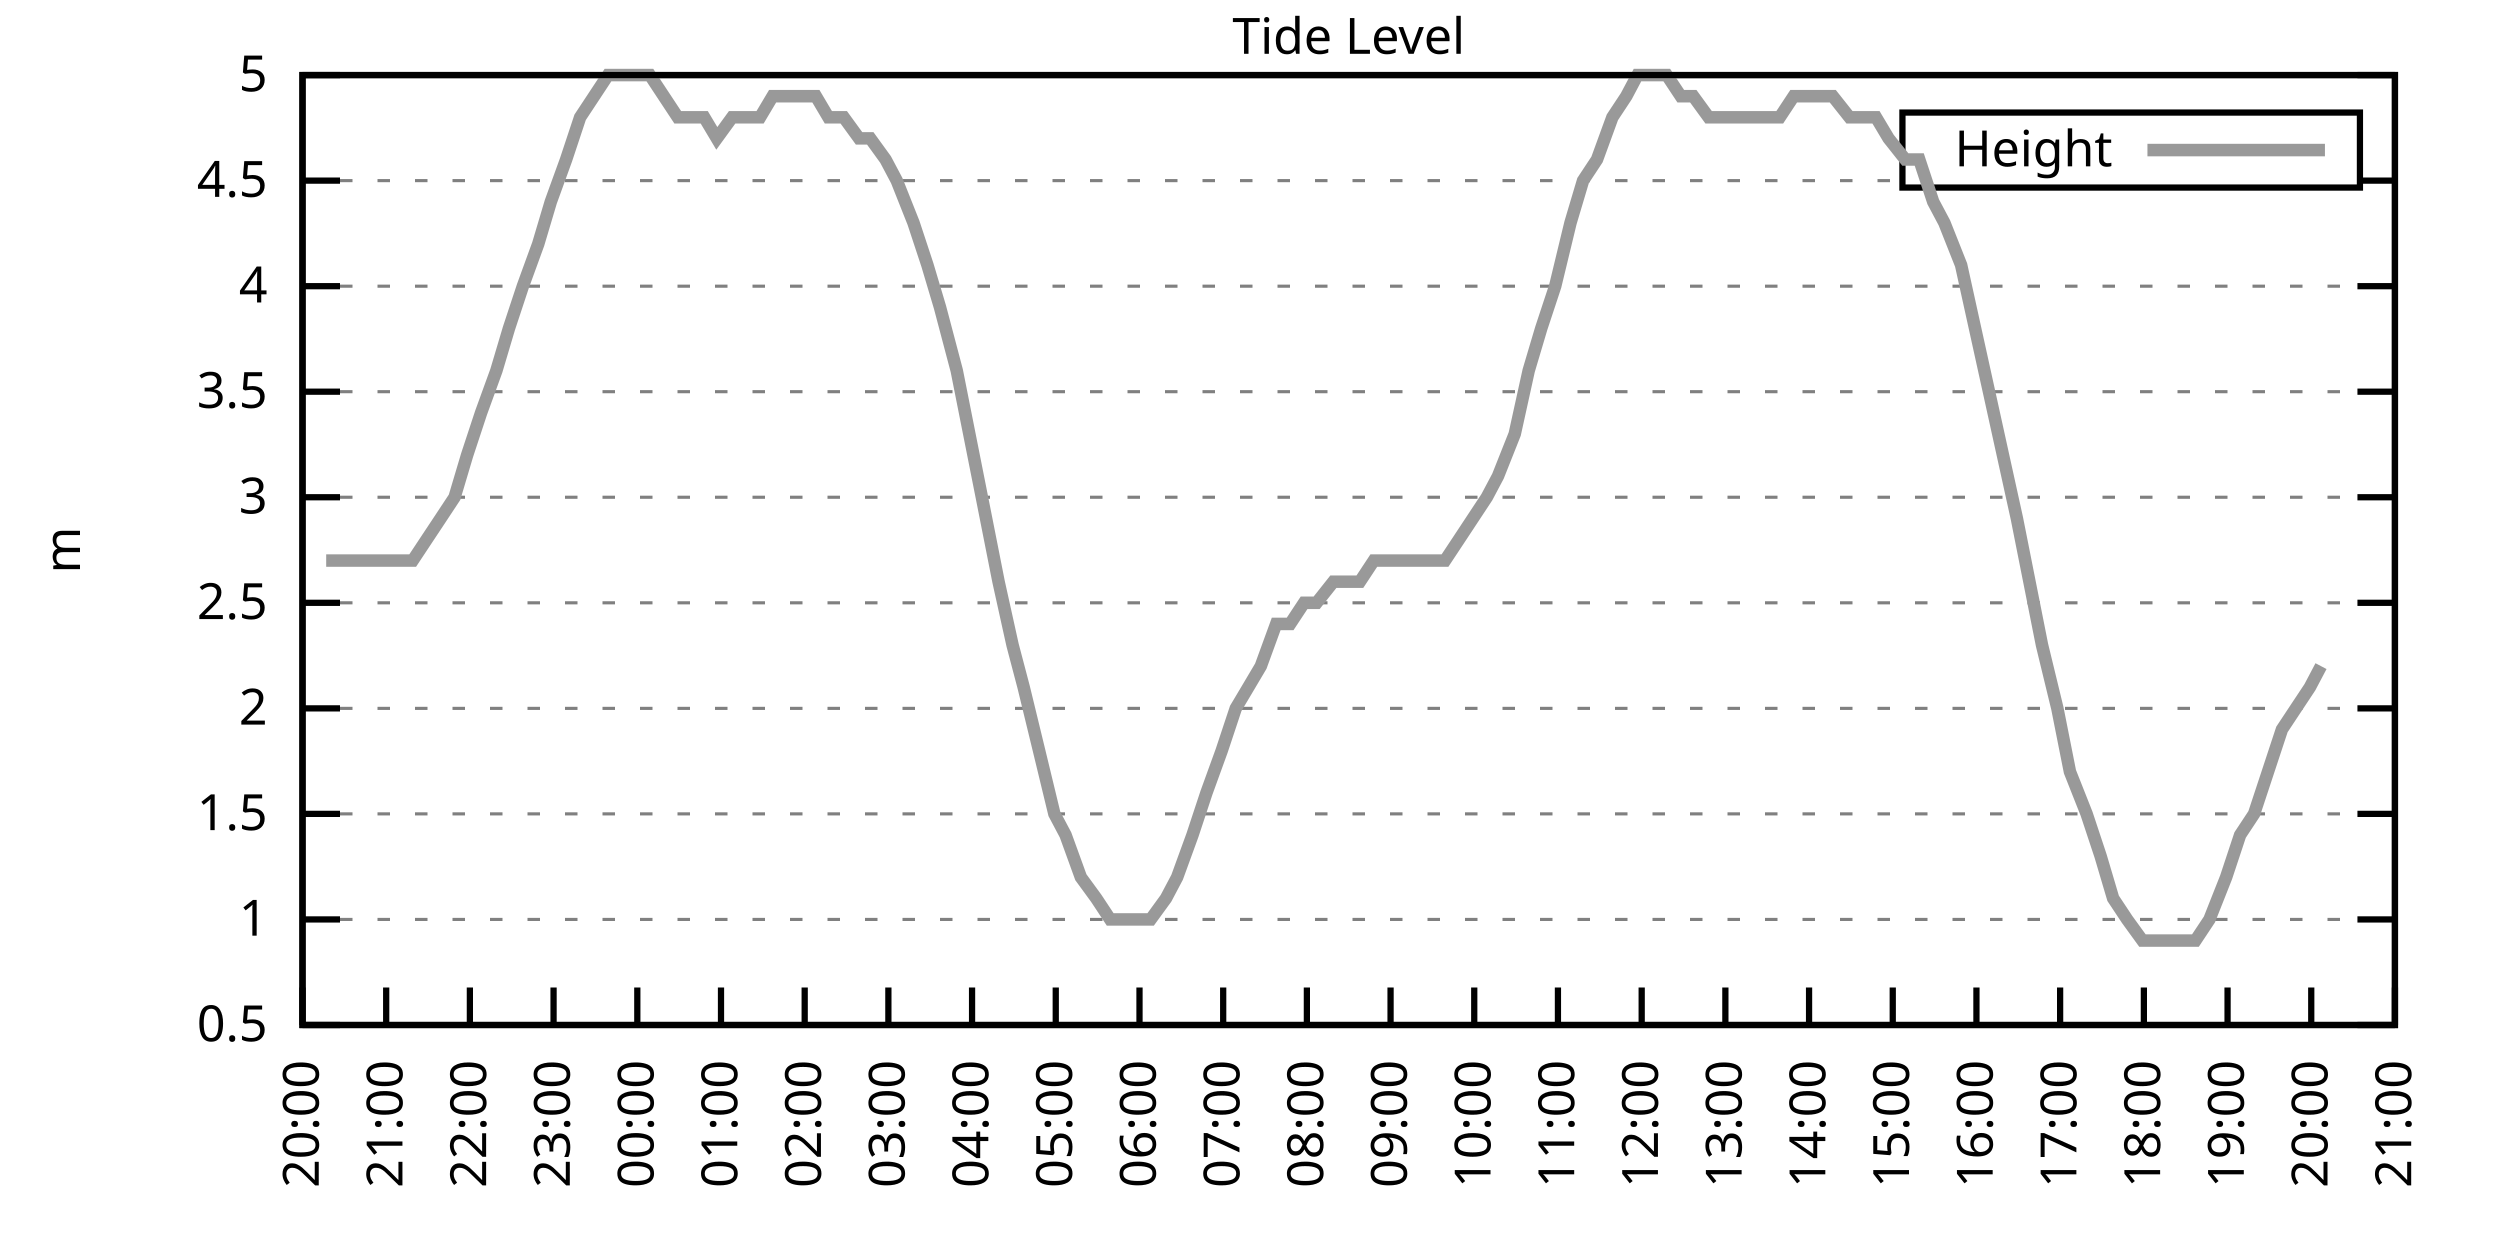
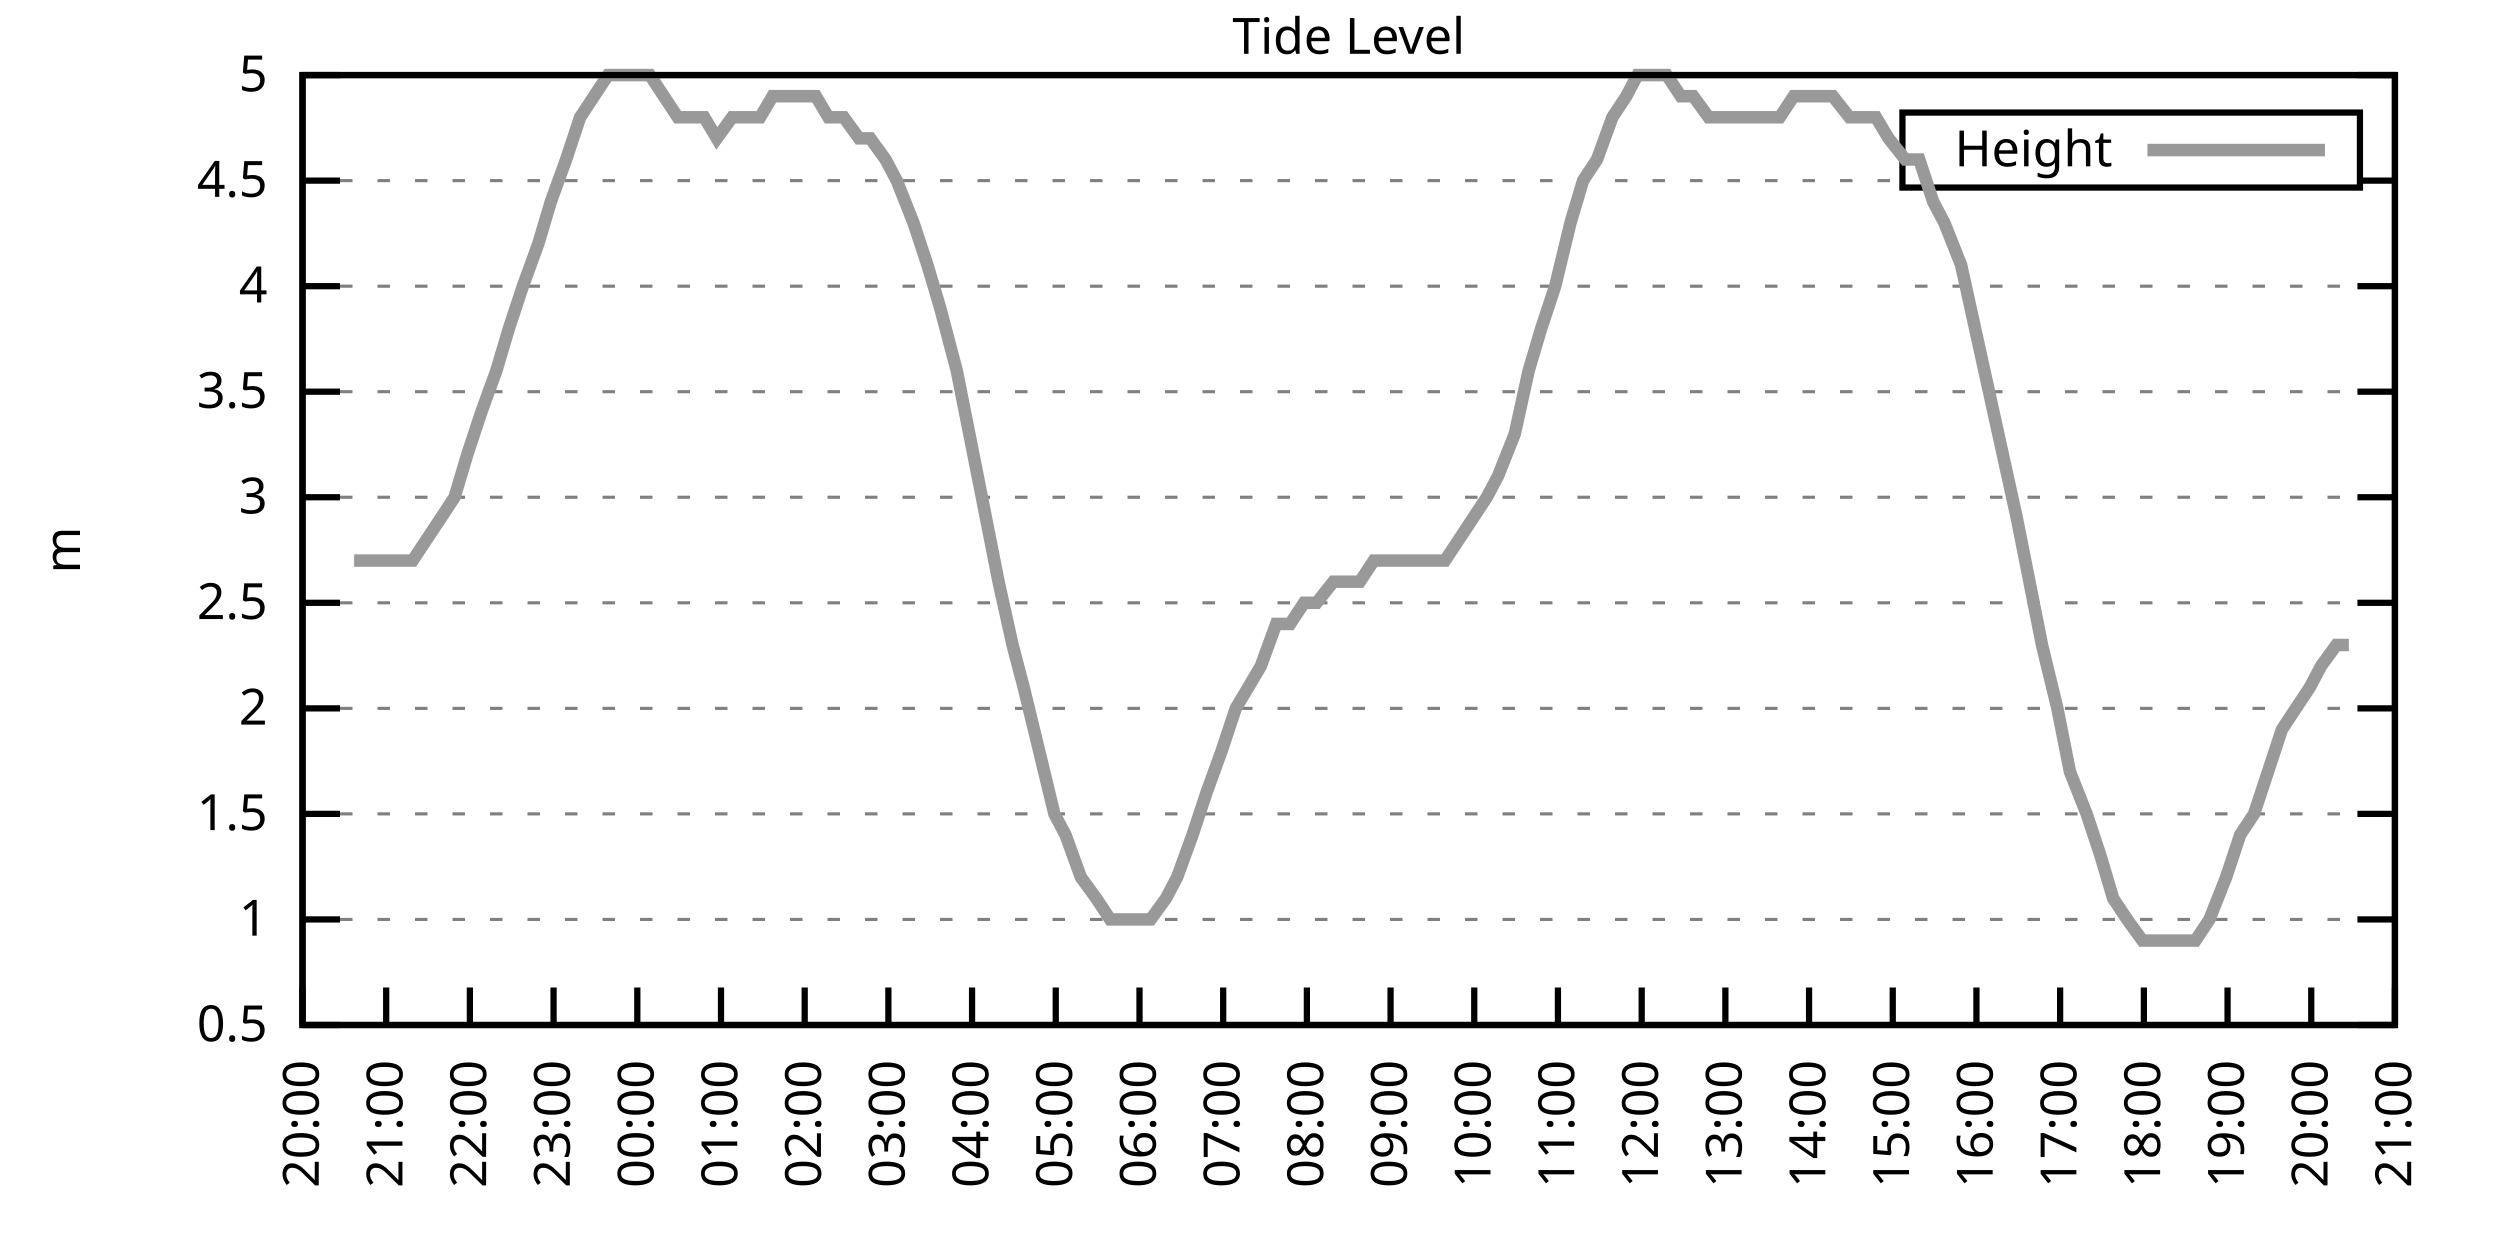
<svg xmlns="http://www.w3.org/2000/svg" xmlns:xlink="http://www.w3.org/1999/xlink" width="400" height="200" viewBox="0 0 400 200">
  <g id="gnuplot_canvas">
    <rect x="0" y="0" width="400" height="200" fill="none" />
    <defs>
      <circle id="gpDot" r="0.5" stroke-width="0.5" stroke="currentColor" />
      <path id="gpPt0" stroke-width="0.333" stroke="currentColor" d="M-1,0 h2 M0,-1 v2" />
      <path id="gpPt1" stroke-width="0.333" stroke="currentColor" d="M-1,-1 L1,1 M1,-1 L-1,1" />
      <path id="gpPt2" stroke-width="0.333" stroke="currentColor" d="M-1,0 L1,0 M0,-1 L0,1 M-1,-1 L1,1 M-1,1 L1,-1" />
      <rect id="gpPt3" stroke-width="0.333" stroke="currentColor" x="-1" y="-1" width="2" height="2" />
      <rect id="gpPt4" stroke-width="0.333" stroke="currentColor" fill="currentColor" x="-1" y="-1" width="2" height="2" />
      <circle id="gpPt5" stroke-width="0.333" stroke="currentColor" cx="0" cy="0" r="1" />
      <use xlink:href="#gpPt5" id="gpPt6" fill="currentColor" stroke="none" />
      <path id="gpPt7" stroke-width="0.333" stroke="currentColor" d="M0,-1.33 L-1.33,0.67 L1.33,0.67 z" />
      <use xlink:href="#gpPt7" id="gpPt8" fill="currentColor" stroke="none" />
      <use xlink:href="#gpPt7" id="gpPt9" stroke="currentColor" transform="rotate(180)" />
      <use xlink:href="#gpPt9" id="gpPt10" fill="currentColor" stroke="none" />
      <use xlink:href="#gpPt3" id="gpPt11" stroke="currentColor" transform="rotate(45)" />
      <use xlink:href="#gpPt11" id="gpPt12" fill="currentColor" stroke="none" />
      <path id="gpPt13" stroke-width="0.333" stroke="currentColor" d="M0,1.330 L1.265,0.411 L0.782,-1.067 L-0.782,-1.076 L-1.265,0.411 z" />
      <use xlink:href="#gpPt13" id="gpPt14" fill="currentColor" stroke="none" />
      <filter id="textbox" filterUnits="objectBoundingBox" x="0" y="0" height="1" width="1">
        <feFlood flood-color="white" flood-opacity="1" result="bgnd" />
        <feComposite in="SourceGraphic" in2="bgnd" operator="atop" />
      </filter>
      <filter id="greybox" filterUnits="objectBoundingBox" x="0" y="0" height="1" width="1">
        <feFlood flood-color="lightgrey" flood-opacity="1" result="grey" />
        <feComposite in="SourceGraphic" in2="grey" operator="atop" />
      </filter>
    </defs>
    <g fill="none" color="white" stroke="currentColor" stroke-width="1.00" stroke-linecap="butt" stroke-linejoin="miter">
</g>
    <g fill="none" color="black" stroke="currentColor" stroke-width="1.00" stroke-linecap="butt" stroke-linejoin="miter">
      <g stroke="none" shape-rendering="crispEdges">
        <polygon fill="rgb(255, 255, 255)" points="48.40,164.00 383.18,164.00 383.18,12.02 48.40,12.02 " />
      </g>
    </g>
    <g fill="none" color="black" stroke="currentColor" stroke-width="1.00" stroke-linecap="butt" stroke-linejoin="miter">
</g>
    <g fill="none" color="black" stroke="black" stroke-width="0.50" stroke-linecap="butt" stroke-linejoin="miter">
</g>
    <g fill="none" color="gray" stroke="currentColor" stroke-width="0.50" stroke-linecap="butt" stroke-linejoin="miter">
      <path stroke="gray" stroke-dasharray="2,4" class="gridline" d="M48.40,164.00 L383.19,164.00  " />
    </g>
    <g fill="none" color="gray" stroke="gray" stroke-width="1.00" stroke-linecap="butt" stroke-linejoin="miter">
</g>
    <g fill="none" color="black" stroke="currentColor" stroke-width="1.00" stroke-linecap="butt" stroke-linejoin="miter">
      <path stroke="black" d="M48.40,164.00 L54.40,164.00 M383.19,164.00 L377.19,164.00  " />
      <g transform="translate(42.80,166.60)" stroke="none" fill="black" font-family="Sans" font-size="8.00" text-anchor="end">
        <text>
          <tspan font-family="Sans"> 0.5</tspan>
        </text>
      </g>
    </g>
    <g fill="none" color="black" stroke="currentColor" stroke-width="1.00" stroke-linecap="butt" stroke-linejoin="miter">
</g>
    <g fill="none" color="black" stroke="black" stroke-width="0.50" stroke-linecap="butt" stroke-linejoin="miter">
</g>
    <g fill="none" color="gray" stroke="currentColor" stroke-width="0.50" stroke-linecap="butt" stroke-linejoin="miter">
      <path stroke="gray" stroke-dasharray="2,4" class="gridline" d="M48.40,147.11 L383.19,147.11  " />
    </g>
    <g fill="none" color="gray" stroke="gray" stroke-width="1.00" stroke-linecap="butt" stroke-linejoin="miter">
</g>
    <g fill="none" color="black" stroke="currentColor" stroke-width="1.00" stroke-linecap="butt" stroke-linejoin="miter">
      <path stroke="black" d="M48.40,147.11 L54.40,147.11 M383.19,147.11 L377.19,147.11  " />
      <g transform="translate(42.80,149.71)" stroke="none" fill="black" font-family="Sans" font-size="8.00" text-anchor="end">
        <text>
          <tspan font-family="Sans"> 1</tspan>
        </text>
      </g>
    </g>
    <g fill="none" color="black" stroke="currentColor" stroke-width="1.00" stroke-linecap="butt" stroke-linejoin="miter">
</g>
    <g fill="none" color="black" stroke="black" stroke-width="0.50" stroke-linecap="butt" stroke-linejoin="miter">
</g>
    <g fill="none" color="gray" stroke="currentColor" stroke-width="0.50" stroke-linecap="butt" stroke-linejoin="miter">
      <path stroke="gray" stroke-dasharray="2,4" class="gridline" d="M48.40,130.22 L383.19,130.22  " />
    </g>
    <g fill="none" color="gray" stroke="gray" stroke-width="1.00" stroke-linecap="butt" stroke-linejoin="miter">
</g>
    <g fill="none" color="black" stroke="currentColor" stroke-width="1.00" stroke-linecap="butt" stroke-linejoin="miter">
      <path stroke="black" d="M48.40,130.22 L54.40,130.22 M383.19,130.22 L377.19,130.22  " />
      <g transform="translate(42.80,132.82)" stroke="none" fill="black" font-family="Sans" font-size="8.00" text-anchor="end">
        <text>
          <tspan font-family="Sans"> 1.5</tspan>
        </text>
      </g>
    </g>
    <g fill="none" color="black" stroke="currentColor" stroke-width="1.00" stroke-linecap="butt" stroke-linejoin="miter">
</g>
    <g fill="none" color="black" stroke="black" stroke-width="0.50" stroke-linecap="butt" stroke-linejoin="miter">
</g>
    <g fill="none" color="gray" stroke="currentColor" stroke-width="0.50" stroke-linecap="butt" stroke-linejoin="miter">
      <path stroke="gray" stroke-dasharray="2,4" class="gridline" d="M48.40,113.34 L383.19,113.34  " />
    </g>
    <g fill="none" color="gray" stroke="gray" stroke-width="1.00" stroke-linecap="butt" stroke-linejoin="miter">
</g>
    <g fill="none" color="black" stroke="currentColor" stroke-width="1.00" stroke-linecap="butt" stroke-linejoin="miter">
      <path stroke="black" d="M48.40,113.34 L54.40,113.34 M383.19,113.34 L377.19,113.34  " />
      <g transform="translate(42.80,115.94)" stroke="none" fill="black" font-family="Sans" font-size="8.00" text-anchor="end">
        <text>
          <tspan font-family="Sans"> 2</tspan>
        </text>
      </g>
    </g>
    <g fill="none" color="black" stroke="currentColor" stroke-width="1.00" stroke-linecap="butt" stroke-linejoin="miter">
</g>
    <g fill="none" color="black" stroke="black" stroke-width="0.50" stroke-linecap="butt" stroke-linejoin="miter">
</g>
    <g fill="none" color="gray" stroke="currentColor" stroke-width="0.50" stroke-linecap="butt" stroke-linejoin="miter">
      <path stroke="gray" stroke-dasharray="2,4" class="gridline" d="M48.40,96.45 L383.19,96.45  " />
    </g>
    <g fill="none" color="gray" stroke="gray" stroke-width="1.00" stroke-linecap="butt" stroke-linejoin="miter">
</g>
    <g fill="none" color="black" stroke="currentColor" stroke-width="1.00" stroke-linecap="butt" stroke-linejoin="miter">
      <path stroke="black" d="M48.40,96.45 L54.40,96.45 M383.19,96.45 L377.19,96.45  " />
      <g transform="translate(42.80,99.05)" stroke="none" fill="black" font-family="Sans" font-size="8.00" text-anchor="end">
        <text>
          <tspan font-family="Sans"> 2.5</tspan>
        </text>
      </g>
    </g>
    <g fill="none" color="black" stroke="currentColor" stroke-width="1.00" stroke-linecap="butt" stroke-linejoin="miter">
</g>
    <g fill="none" color="black" stroke="black" stroke-width="0.50" stroke-linecap="butt" stroke-linejoin="miter">
</g>
    <g fill="none" color="gray" stroke="currentColor" stroke-width="0.50" stroke-linecap="butt" stroke-linejoin="miter">
      <path stroke="gray" stroke-dasharray="2,4" class="gridline" d="M48.40,79.56 L383.19,79.56  " />
    </g>
    <g fill="none" color="gray" stroke="gray" stroke-width="1.00" stroke-linecap="butt" stroke-linejoin="miter">
</g>
    <g fill="none" color="black" stroke="currentColor" stroke-width="1.00" stroke-linecap="butt" stroke-linejoin="miter">
      <path stroke="black" d="M48.40,79.56 L54.40,79.56 M383.19,79.56 L377.19,79.56  " />
      <g transform="translate(42.80,82.16)" stroke="none" fill="black" font-family="Sans" font-size="8.00" text-anchor="end">
        <text>
          <tspan font-family="Sans"> 3</tspan>
        </text>
      </g>
    </g>
    <g fill="none" color="black" stroke="currentColor" stroke-width="1.00" stroke-linecap="butt" stroke-linejoin="miter">
</g>
    <g fill="none" color="black" stroke="black" stroke-width="0.50" stroke-linecap="butt" stroke-linejoin="miter">
</g>
    <g fill="none" color="gray" stroke="currentColor" stroke-width="0.50" stroke-linecap="butt" stroke-linejoin="miter">
      <path stroke="gray" stroke-dasharray="2,4" class="gridline" d="M48.40,62.67 L383.19,62.67  " />
    </g>
    <g fill="none" color="gray" stroke="gray" stroke-width="1.00" stroke-linecap="butt" stroke-linejoin="miter">
</g>
    <g fill="none" color="black" stroke="currentColor" stroke-width="1.00" stroke-linecap="butt" stroke-linejoin="miter">
      <path stroke="black" d="M48.40,62.67 L54.40,62.67 M383.19,62.67 L377.19,62.67  " />
      <g transform="translate(42.80,65.27)" stroke="none" fill="black" font-family="Sans" font-size="8.00" text-anchor="end">
        <text>
          <tspan font-family="Sans"> 3.5</tspan>
        </text>
      </g>
    </g>
    <g fill="none" color="black" stroke="currentColor" stroke-width="1.00" stroke-linecap="butt" stroke-linejoin="miter">
</g>
    <g fill="none" color="black" stroke="black" stroke-width="0.50" stroke-linecap="butt" stroke-linejoin="miter">
</g>
    <g fill="none" color="gray" stroke="currentColor" stroke-width="0.50" stroke-linecap="butt" stroke-linejoin="miter">
      <path stroke="gray" stroke-dasharray="2,4" class="gridline" d="M48.40,45.79 L383.19,45.79  " />
    </g>
    <g fill="none" color="gray" stroke="gray" stroke-width="1.00" stroke-linecap="butt" stroke-linejoin="miter">
</g>
    <g fill="none" color="black" stroke="currentColor" stroke-width="1.00" stroke-linecap="butt" stroke-linejoin="miter">
      <path stroke="black" d="M48.40,45.79 L54.40,45.79 M383.19,45.79 L377.19,45.79  " />
      <g transform="translate(42.80,48.39)" stroke="none" fill="black" font-family="Sans" font-size="8.00" text-anchor="end">
        <text>
          <tspan font-family="Sans"> 4</tspan>
        </text>
      </g>
    </g>
    <g fill="none" color="black" stroke="currentColor" stroke-width="1.00" stroke-linecap="butt" stroke-linejoin="miter">
</g>
    <g fill="none" color="black" stroke="black" stroke-width="0.50" stroke-linecap="butt" stroke-linejoin="miter">
</g>
    <g fill="none" color="gray" stroke="currentColor" stroke-width="0.50" stroke-linecap="butt" stroke-linejoin="miter">
      <path stroke="gray" stroke-dasharray="2,4" class="gridline" d="M48.40,28.90 L304.39,28.90 M377.59,28.90 L383.19,28.90  " />
    </g>
    <g fill="none" color="gray" stroke="gray" stroke-width="1.00" stroke-linecap="butt" stroke-linejoin="miter">
</g>
    <g fill="none" color="black" stroke="currentColor" stroke-width="1.00" stroke-linecap="butt" stroke-linejoin="miter">
      <path stroke="black" d="M48.40,28.90 L54.40,28.90 M383.19,28.90 L377.19,28.90  " />
      <g transform="translate(42.80,31.50)" stroke="none" fill="black" font-family="Sans" font-size="8.00" text-anchor="end">
        <text>
          <tspan font-family="Sans"> 4.5</tspan>
        </text>
      </g>
    </g>
    <g fill="none" color="black" stroke="currentColor" stroke-width="1.00" stroke-linecap="butt" stroke-linejoin="miter">
</g>
    <g fill="none" color="black" stroke="black" stroke-width="0.50" stroke-linecap="butt" stroke-linejoin="miter">
</g>
    <g fill="none" color="gray" stroke="currentColor" stroke-width="0.50" stroke-linecap="butt" stroke-linejoin="miter">
      <path stroke="gray" stroke-dasharray="2,4" class="gridline" d="M48.40,12.01 L383.19,12.01  " />
    </g>
    <g fill="none" color="gray" stroke="gray" stroke-width="1.00" stroke-linecap="butt" stroke-linejoin="miter">
</g>
    <g fill="none" color="black" stroke="currentColor" stroke-width="1.00" stroke-linecap="butt" stroke-linejoin="miter">
      <path stroke="black" d="M48.40,12.01 L54.40,12.01 M383.19,12.01 L377.19,12.01  " />
      <g transform="translate(42.80,14.61)" stroke="none" fill="black" font-family="Sans" font-size="8.00" text-anchor="end">
        <text>
          <tspan font-family="Sans"> 5</tspan>
        </text>
      </g>
    </g>
    <g fill="none" color="black" stroke="currentColor" stroke-width="1.00" stroke-linecap="butt" stroke-linejoin="miter">
      <path stroke="black" d="M48.40,164.00 L48.40,158.00  " />
      <g transform="translate(51.00,169.60) rotate(270.00)" stroke="none" fill="black" font-family="Sans" font-size="8.00" text-anchor="end">
        <text>
          <tspan font-family="Sans">20:00</tspan>
        </text>
      </g>
    </g>
    <g fill="none" color="black" stroke="currentColor" stroke-width="1.00" stroke-linecap="butt" stroke-linejoin="miter">
      <path stroke="black" d="M61.79,164.00 L61.79,158.00  " />
      <g transform="translate(64.39,169.60) rotate(270.00)" stroke="none" fill="black" font-family="Sans" font-size="8.00" text-anchor="end">
        <text>
          <tspan font-family="Sans">21:00</tspan>
        </text>
      </g>
    </g>
    <g fill="none" color="black" stroke="currentColor" stroke-width="1.00" stroke-linecap="butt" stroke-linejoin="miter">
      <path stroke="black" d="M75.18,164.00 L75.18,158.00  " />
      <g transform="translate(77.78,169.60) rotate(270.00)" stroke="none" fill="black" font-family="Sans" font-size="8.00" text-anchor="end">
        <text>
          <tspan font-family="Sans">22:00</tspan>
        </text>
      </g>
    </g>
    <g fill="none" color="black" stroke="currentColor" stroke-width="1.00" stroke-linecap="butt" stroke-linejoin="miter">
      <path stroke="black" d="M88.57,164.00 L88.57,158.00  " />
      <g transform="translate(91.17,169.60) rotate(270.00)" stroke="none" fill="black" font-family="Sans" font-size="8.00" text-anchor="end">
        <text>
          <tspan font-family="Sans">23:00</tspan>
        </text>
      </g>
    </g>
    <g fill="none" color="black" stroke="currentColor" stroke-width="1.00" stroke-linecap="butt" stroke-linejoin="miter">
      <path stroke="black" d="M101.97,164.00 L101.97,158.00  " />
      <g transform="translate(104.57,169.60) rotate(270.00)" stroke="none" fill="black" font-family="Sans" font-size="8.00" text-anchor="end">
        <text>
          <tspan font-family="Sans">00:00</tspan>
        </text>
      </g>
    </g>
    <g fill="none" color="black" stroke="currentColor" stroke-width="1.00" stroke-linecap="butt" stroke-linejoin="miter">
      <path stroke="black" d="M115.36,164.00 L115.36,158.00  " />
      <g transform="translate(117.96,169.60) rotate(270.00)" stroke="none" fill="black" font-family="Sans" font-size="8.00" text-anchor="end">
        <text>
          <tspan font-family="Sans">01:00</tspan>
        </text>
      </g>
    </g>
    <g fill="none" color="black" stroke="currentColor" stroke-width="1.00" stroke-linecap="butt" stroke-linejoin="miter">
      <path stroke="black" d="M128.75,164.00 L128.75,158.00  " />
      <g transform="translate(131.35,169.60) rotate(270.00)" stroke="none" fill="black" font-family="Sans" font-size="8.00" text-anchor="end">
        <text>
          <tspan font-family="Sans">02:00</tspan>
        </text>
      </g>
    </g>
    <g fill="none" color="black" stroke="currentColor" stroke-width="1.00" stroke-linecap="butt" stroke-linejoin="miter">
      <path stroke="black" d="M142.14,164.00 L142.14,158.00  " />
      <g transform="translate(144.74,169.60) rotate(270.00)" stroke="none" fill="black" font-family="Sans" font-size="8.00" text-anchor="end">
        <text>
          <tspan font-family="Sans">03:00</tspan>
        </text>
      </g>
    </g>
    <g fill="none" color="black" stroke="currentColor" stroke-width="1.00" stroke-linecap="butt" stroke-linejoin="miter">
      <path stroke="black" d="M155.53,164.00 L155.53,158.00  " />
      <g transform="translate(158.13,169.60) rotate(270.00)" stroke="none" fill="black" font-family="Sans" font-size="8.00" text-anchor="end">
        <text>
          <tspan font-family="Sans">04:00</tspan>
        </text>
      </g>
    </g>
    <g fill="none" color="black" stroke="currentColor" stroke-width="1.00" stroke-linecap="butt" stroke-linejoin="miter">
      <path stroke="black" d="M168.92,164.00 L168.92,158.00  " />
      <g transform="translate(171.52,169.60) rotate(270.00)" stroke="none" fill="black" font-family="Sans" font-size="8.00" text-anchor="end">
        <text>
          <tspan font-family="Sans">05:00</tspan>
        </text>
      </g>
    </g>
    <g fill="none" color="black" stroke="currentColor" stroke-width="1.00" stroke-linecap="butt" stroke-linejoin="miter">
      <path stroke="black" d="M182.32,164.00 L182.32,158.00  " />
      <g transform="translate(184.92,169.60) rotate(270.00)" stroke="none" fill="black" font-family="Sans" font-size="8.00" text-anchor="end">
        <text>
          <tspan font-family="Sans">06:00</tspan>
        </text>
      </g>
    </g>
    <g fill="none" color="black" stroke="currentColor" stroke-width="1.00" stroke-linecap="butt" stroke-linejoin="miter">
      <path stroke="black" d="M195.71,164.00 L195.71,158.00  " />
      <g transform="translate(198.31,169.60) rotate(270.00)" stroke="none" fill="black" font-family="Sans" font-size="8.00" text-anchor="end">
        <text>
          <tspan font-family="Sans">07:00</tspan>
        </text>
      </g>
    </g>
    <g fill="none" color="black" stroke="currentColor" stroke-width="1.00" stroke-linecap="butt" stroke-linejoin="miter">
      <path stroke="black" d="M209.10,164.00 L209.10,158.00  " />
      <g transform="translate(211.70,169.60) rotate(270.00)" stroke="none" fill="black" font-family="Sans" font-size="8.00" text-anchor="end">
        <text>
          <tspan font-family="Sans">08:00</tspan>
        </text>
      </g>
    </g>
    <g fill="none" color="black" stroke="currentColor" stroke-width="1.00" stroke-linecap="butt" stroke-linejoin="miter">
      <path stroke="black" d="M222.49,164.00 L222.49,158.00  " />
      <g transform="translate(225.09,169.60) rotate(270.00)" stroke="none" fill="black" font-family="Sans" font-size="8.00" text-anchor="end">
        <text>
          <tspan font-family="Sans">09:00</tspan>
        </text>
      </g>
    </g>
    <g fill="none" color="black" stroke="currentColor" stroke-width="1.00" stroke-linecap="butt" stroke-linejoin="miter">
      <path stroke="black" d="M235.88,164.00 L235.88,158.00  " />
      <g transform="translate(238.48,169.60) rotate(270.00)" stroke="none" fill="black" font-family="Sans" font-size="8.00" text-anchor="end">
        <text>
          <tspan font-family="Sans">10:00</tspan>
        </text>
      </g>
    </g>
    <g fill="none" color="black" stroke="currentColor" stroke-width="1.00" stroke-linecap="butt" stroke-linejoin="miter">
      <path stroke="black" d="M249.27,164.00 L249.27,158.00  " />
      <g transform="translate(251.87,169.60) rotate(270.00)" stroke="none" fill="black" font-family="Sans" font-size="8.00" text-anchor="end">
        <text>
          <tspan font-family="Sans">11:00</tspan>
        </text>
      </g>
    </g>
    <g fill="none" color="black" stroke="currentColor" stroke-width="1.00" stroke-linecap="butt" stroke-linejoin="miter">
      <path stroke="black" d="M262.67,164.00 L262.67,158.00  " />
      <g transform="translate(265.27,169.60) rotate(270.00)" stroke="none" fill="black" font-family="Sans" font-size="8.00" text-anchor="end">
        <text>
          <tspan font-family="Sans">12:00</tspan>
        </text>
      </g>
    </g>
    <g fill="none" color="black" stroke="currentColor" stroke-width="1.00" stroke-linecap="butt" stroke-linejoin="miter">
      <path stroke="black" d="M276.06,164.00 L276.06,158.00  " />
      <g transform="translate(278.66,169.60) rotate(270.00)" stroke="none" fill="black" font-family="Sans" font-size="8.00" text-anchor="end">
        <text>
          <tspan font-family="Sans">13:00</tspan>
        </text>
      </g>
    </g>
    <g fill="none" color="black" stroke="currentColor" stroke-width="1.00" stroke-linecap="butt" stroke-linejoin="miter">
      <path stroke="black" d="M289.45,164.00 L289.45,158.00  " />
      <g transform="translate(292.05,169.60) rotate(270.00)" stroke="none" fill="black" font-family="Sans" font-size="8.00" text-anchor="end">
        <text>
          <tspan font-family="Sans">14:00</tspan>
        </text>
      </g>
    </g>
    <g fill="none" color="black" stroke="currentColor" stroke-width="1.00" stroke-linecap="butt" stroke-linejoin="miter">
      <path stroke="black" d="M302.84,164.00 L302.84,158.00  " />
      <g transform="translate(305.44,169.60) rotate(270.00)" stroke="none" fill="black" font-family="Sans" font-size="8.00" text-anchor="end">
        <text>
          <tspan font-family="Sans">15:00</tspan>
        </text>
      </g>
    </g>
    <g fill="none" color="black" stroke="currentColor" stroke-width="1.00" stroke-linecap="butt" stroke-linejoin="miter">
      <path stroke="black" d="M316.23,164.00 L316.23,158.00  " />
      <g transform="translate(318.83,169.60) rotate(270.00)" stroke="none" fill="black" font-family="Sans" font-size="8.00" text-anchor="end">
        <text>
          <tspan font-family="Sans">16:00</tspan>
        </text>
      </g>
    </g>
    <g fill="none" color="black" stroke="currentColor" stroke-width="1.00" stroke-linecap="butt" stroke-linejoin="miter">
      <path stroke="black" d="M329.62,164.00 L329.62,158.00  " />
      <g transform="translate(332.22,169.60) rotate(270.00)" stroke="none" fill="black" font-family="Sans" font-size="8.00" text-anchor="end">
        <text>
          <tspan font-family="Sans">17:00</tspan>
        </text>
      </g>
    </g>
    <g fill="none" color="black" stroke="currentColor" stroke-width="1.00" stroke-linecap="butt" stroke-linejoin="miter">
      <path stroke="black" d="M343.02,164.00 L343.02,158.00  " />
      <g transform="translate(345.62,169.60) rotate(270.00)" stroke="none" fill="black" font-family="Sans" font-size="8.00" text-anchor="end">
        <text>
          <tspan font-family="Sans">18:00</tspan>
        </text>
      </g>
    </g>
    <g fill="none" color="black" stroke="currentColor" stroke-width="1.00" stroke-linecap="butt" stroke-linejoin="miter">
      <path stroke="black" d="M356.41,164.00 L356.41,158.00  " />
      <g transform="translate(359.01,169.60) rotate(270.00)" stroke="none" fill="black" font-family="Sans" font-size="8.00" text-anchor="end">
        <text>
          <tspan font-family="Sans">19:00</tspan>
        </text>
      </g>
    </g>
    <g fill="none" color="black" stroke="currentColor" stroke-width="1.00" stroke-linecap="butt" stroke-linejoin="miter">
      <path stroke="black" d="M369.80,164.00 L369.80,158.00  " />
      <g transform="translate(372.40,169.60) rotate(270.00)" stroke="none" fill="black" font-family="Sans" font-size="8.00" text-anchor="end">
        <text>
          <tspan font-family="Sans">20:00</tspan>
        </text>
      </g>
    </g>
    <g fill="none" color="black" stroke="currentColor" stroke-width="1.00" stroke-linecap="butt" stroke-linejoin="miter">
      <path stroke="black" d="M383.19,164.00 L383.19,158.00  " />
      <g transform="translate(385.79,169.60) rotate(270.00)" stroke="none" fill="black" font-family="Sans" font-size="8.00" text-anchor="end">
        <text>
          <tspan font-family="Sans">21:00</tspan>
        </text>
      </g>
    </g>
    <g fill="none" color="black" stroke="currentColor" stroke-width="1.00" stroke-linecap="butt" stroke-linejoin="miter">
</g>
    <g fill="none" color="black" stroke="currentColor" stroke-width="1.00" stroke-linecap="butt" stroke-linejoin="miter">
      <path stroke="black" d="M48.40,12.01 L48.40,164.00 L383.19,164.00 L383.19,12.01 L48.40,12.01 Z  " />
    </g>
    <g fill="none" color="black" stroke="currentColor" stroke-width="1.00" stroke-linecap="butt" stroke-linejoin="miter">
</g>
    <g fill="none" color="black" stroke="currentColor" stroke-width="1.00" stroke-linecap="butt" stroke-linejoin="miter">
      <path stroke="black" d="M304.39,30.01 L304.39,18.01 L377.59,18.01 L377.59,30.01 L304.39,30.01 Z  " />
    </g>
    <g id="Tide_level_plot_1">
      <g fill="none" color="white" stroke="black" stroke-width="2.00" stroke-linecap="butt" stroke-linejoin="miter">
</g>
      <g fill="none" color="black" stroke="currentColor" stroke-width="2.00" stroke-linecap="butt" stroke-linejoin="miter">
        <g transform="translate(337.99,26.61)" stroke="none" fill="black" font-family="Sans" font-size="8.00" text-anchor="end">
          <text>
            <tspan font-family="Sans">Height</tspan>
          </text>
        </g>
      </g>
      <g fill="none" color="black" stroke="currentColor" stroke-width="2.00" stroke-linecap="butt" stroke-linejoin="miter">
-         <path stroke="rgb(153, 153, 153)" d="M343.59,24.01 L371.99,24.01 M52.19,89.69 L54.43,89.69 L56.66,89.69 L59.11,89.69 L61.57,89.69 L63.13,89.69   L66.03,89.69 L68.26,86.32 L70.50,82.94 L72.73,79.56 L74.74,72.81 L76.97,66.05 L79.42,59.30 L81.43,52.54   L83.66,45.79 L86.12,39.03 L88.13,32.28 L90.58,25.52 L92.82,18.77 L95.05,15.39 L97.28,12.01 L99.51,12.01   L101.74,12.01 L103.98,12.01 L106.21,15.39 L108.44,18.77 L110.00,18.77 L112.68,18.77 L114.69,22.14 L117.14,18.77   L119.15,18.77 L121.61,18.77 L123.62,15.39 L126.29,15.39 L128.53,15.39 L130.54,15.39 L132.54,18.77 L135.00,18.77   L137.45,22.14 L139.24,22.14 L141.69,25.52 L143.48,28.90 L146.16,35.65 L148.39,42.41 L150.40,49.16 L153.08,59.30   L155.09,69.43 L157.10,79.56 L159.77,93.07 L162.01,103.20 L163.79,109.96 L166.25,120.09 L168.70,130.22 L170.49,133.60   L172.94,140.36 L175.40,143.73 L177.63,147.11 L179.86,147.11 L181.65,147.11 L184.10,147.11 L186.56,143.73 L188.34,140.36   L190.80,133.60 L193.03,126.85 L195.48,120.09 L197.72,113.34 L199.73,109.96 L201.73,106.58 L204.19,99.83 L206.42,99.83   L208.65,96.45 L210.66,96.45 L213.34,93.07 L215.57,93.07 L217.58,93.07 L219.81,89.69 L222.04,89.69 L224.28,89.69   L226.29,89.69 L228.52,89.69 L231.20,89.69 L233.43,86.32 L235.66,82.94 L237.89,79.56 L239.68,76.18 L242.36,69.43   L244.59,59.30 L246.60,52.54 L248.83,45.79 L251.28,35.65 L253.29,28.90 L255.52,25.52 L257.98,18.77 L260.21,15.39   L262.00,12.01 L264.23,12.01 L266.68,12.01 L268.92,15.39 L270.92,15.39 L273.38,18.77 L275.39,18.77 L277.62,18.77   L280.07,18.77 L282.53,18.77 L284.76,18.77 L286.99,15.39 L291.01,15.39 L293.24,15.39 L295.92,18.77 L298.15,18.77   L300.16,18.77 L302.17,22.14 L304.85,25.52 L307.08,25.52 L309.31,32.28 L311.10,35.65 L313.78,42.41 L316.01,52.54   L318.24,62.67 L320.47,72.81 L322.70,82.94 L324.71,93.07 L326.72,103.20 L329.18,113.34 L331.19,123.47 L333.86,130.22   L336.10,136.98 L338.10,143.73 L340.34,147.11 L342.79,150.49 L345.02,150.49 L347.26,150.49 L349.26,150.49 L351.27,150.49   L353.51,147.11 L356.18,140.36 L358.42,133.60 L360.65,130.22 L362.88,123.47 L365.11,116.71 L367.34,113.34 L369.58,109.96   L371.36,106.58  " />
+         <path stroke="rgb(153, 153, 153)" d="M343.59,24.01 L371.99,24.01 M56.66,89.69 L59.11,89.69 L61.57,89.69 L63.13,89.69 L66.03,89.69 L68.26,86.32   L70.50,82.94 L72.73,79.56 L74.74,72.81 L76.97,66.05 L79.42,59.30 L81.43,52.54 L83.66,45.79 L86.12,39.03   L88.13,32.28 L90.58,25.52 L92.82,18.77 L95.05,15.39 L97.28,12.01 L99.51,12.01 L101.74,12.01 L103.98,12.01   L106.21,15.39 L108.44,18.77 L110.00,18.77 L112.68,18.77 L114.69,22.14 L117.14,18.77 L119.15,18.77 L121.61,18.77   L123.62,15.39 L126.29,15.39 L128.53,15.39 L130.54,15.39 L132.54,18.77 L135.00,18.77 L137.45,22.14 L139.24,22.14   L141.69,25.52 L143.48,28.90 L146.16,35.65 L148.39,42.41 L150.40,49.16 L153.08,59.30 L155.09,69.43 L157.10,79.56   L159.77,93.07 L162.01,103.20 L163.79,109.96 L166.25,120.09 L168.70,130.22 L170.49,133.60 L172.94,140.36 L175.40,143.73   L177.63,147.11 L179.86,147.11 L181.65,147.11 L184.10,147.11 L186.56,143.73 L188.34,140.36 L190.80,133.60 L193.03,126.85   L195.48,120.09 L197.72,113.34 L199.73,109.96 L201.73,106.58 L204.19,99.83 L206.42,99.83 L208.65,96.45 L210.66,96.45   L213.34,93.07 L215.57,93.07 L217.58,93.07 L219.81,89.69 L222.04,89.69 L224.28,89.69 L226.29,89.69 L228.52,89.69   L231.20,89.69 L233.43,86.32 L235.66,82.94 L237.89,79.56 L239.68,76.18 L242.36,69.43 L244.59,59.30 L246.60,52.54   L248.83,45.79 L251.28,35.65 L253.29,28.90 L255.52,25.52 L257.98,18.77 L260.21,15.39 L262.00,12.01 L264.23,12.01   L266.68,12.01 L268.92,15.39 L270.92,15.39 L273.38,18.77 L275.39,18.77 L277.62,18.77 L280.07,18.77 L282.53,18.77   L284.76,18.77 L286.99,15.39 L291.01,15.39 L293.24,15.39 L295.92,18.77 L298.15,18.77 L300.16,18.77 L302.17,22.14   L304.85,25.52 L307.08,25.52 L309.31,32.28 L311.10,35.65 L313.78,42.41 L316.01,52.54 L318.24,62.67 L320.47,72.81   L322.70,82.94 L324.71,93.07 L326.72,103.20 L329.18,113.34 L331.19,123.47 L333.86,130.22 L336.10,136.98 L338.10,143.73   L340.34,147.11 L342.79,150.49 L345.02,150.49 L347.26,150.49 L349.26,150.49 L351.27,150.49 L353.51,147.11 L356.18,140.36   L358.42,133.60 L360.65,130.22 L362.88,123.47 L365.11,116.71 L367.34,113.34 L369.58,109.96 L371.36,106.58 L373.82,103.20   L375.82,103.20  " />
      </g>
    </g>
    <g fill="none" color="black" stroke="currentColor" stroke-width="2.00" stroke-linecap="butt" stroke-linejoin="miter">
</g>
    <g fill="none" color="black" stroke="black" stroke-width="1.00" stroke-linecap="butt" stroke-linejoin="miter">
</g>
    <g fill="none" color="black" stroke="currentColor" stroke-width="1.00" stroke-linecap="butt" stroke-linejoin="miter">
      <path stroke="black" d="M48.40,12.01 L48.40,164.00 L383.19,164.00 L383.19,12.01 L48.40,12.01 Z  " />
      <g transform="translate(12.80,88.01) rotate(270.00)" stroke="none" fill="black" font-family="Sans" font-size="8.00" text-anchor="middle">
        <text>
          <tspan font-family="Sans">m</tspan>
        </text>
      </g>
    </g>
    <g fill="none" color="black" stroke="currentColor" stroke-width="1.00" stroke-linecap="butt" stroke-linejoin="miter">
</g>
    <g fill="none" color="black" stroke="currentColor" stroke-width="1.00" stroke-linecap="butt" stroke-linejoin="miter">
      <g transform="translate(215.79,8.61)" stroke="none" fill="black" font-family="Sans" font-size="8.00" text-anchor="middle">
        <text>
          <tspan font-family="Sans">Tide Level</tspan>
        </text>
      </g>
    </g>
    <g fill="none" color="black" stroke="currentColor" stroke-width="1.00" stroke-linecap="butt" stroke-linejoin="miter">
</g>
  </g>
</svg>
